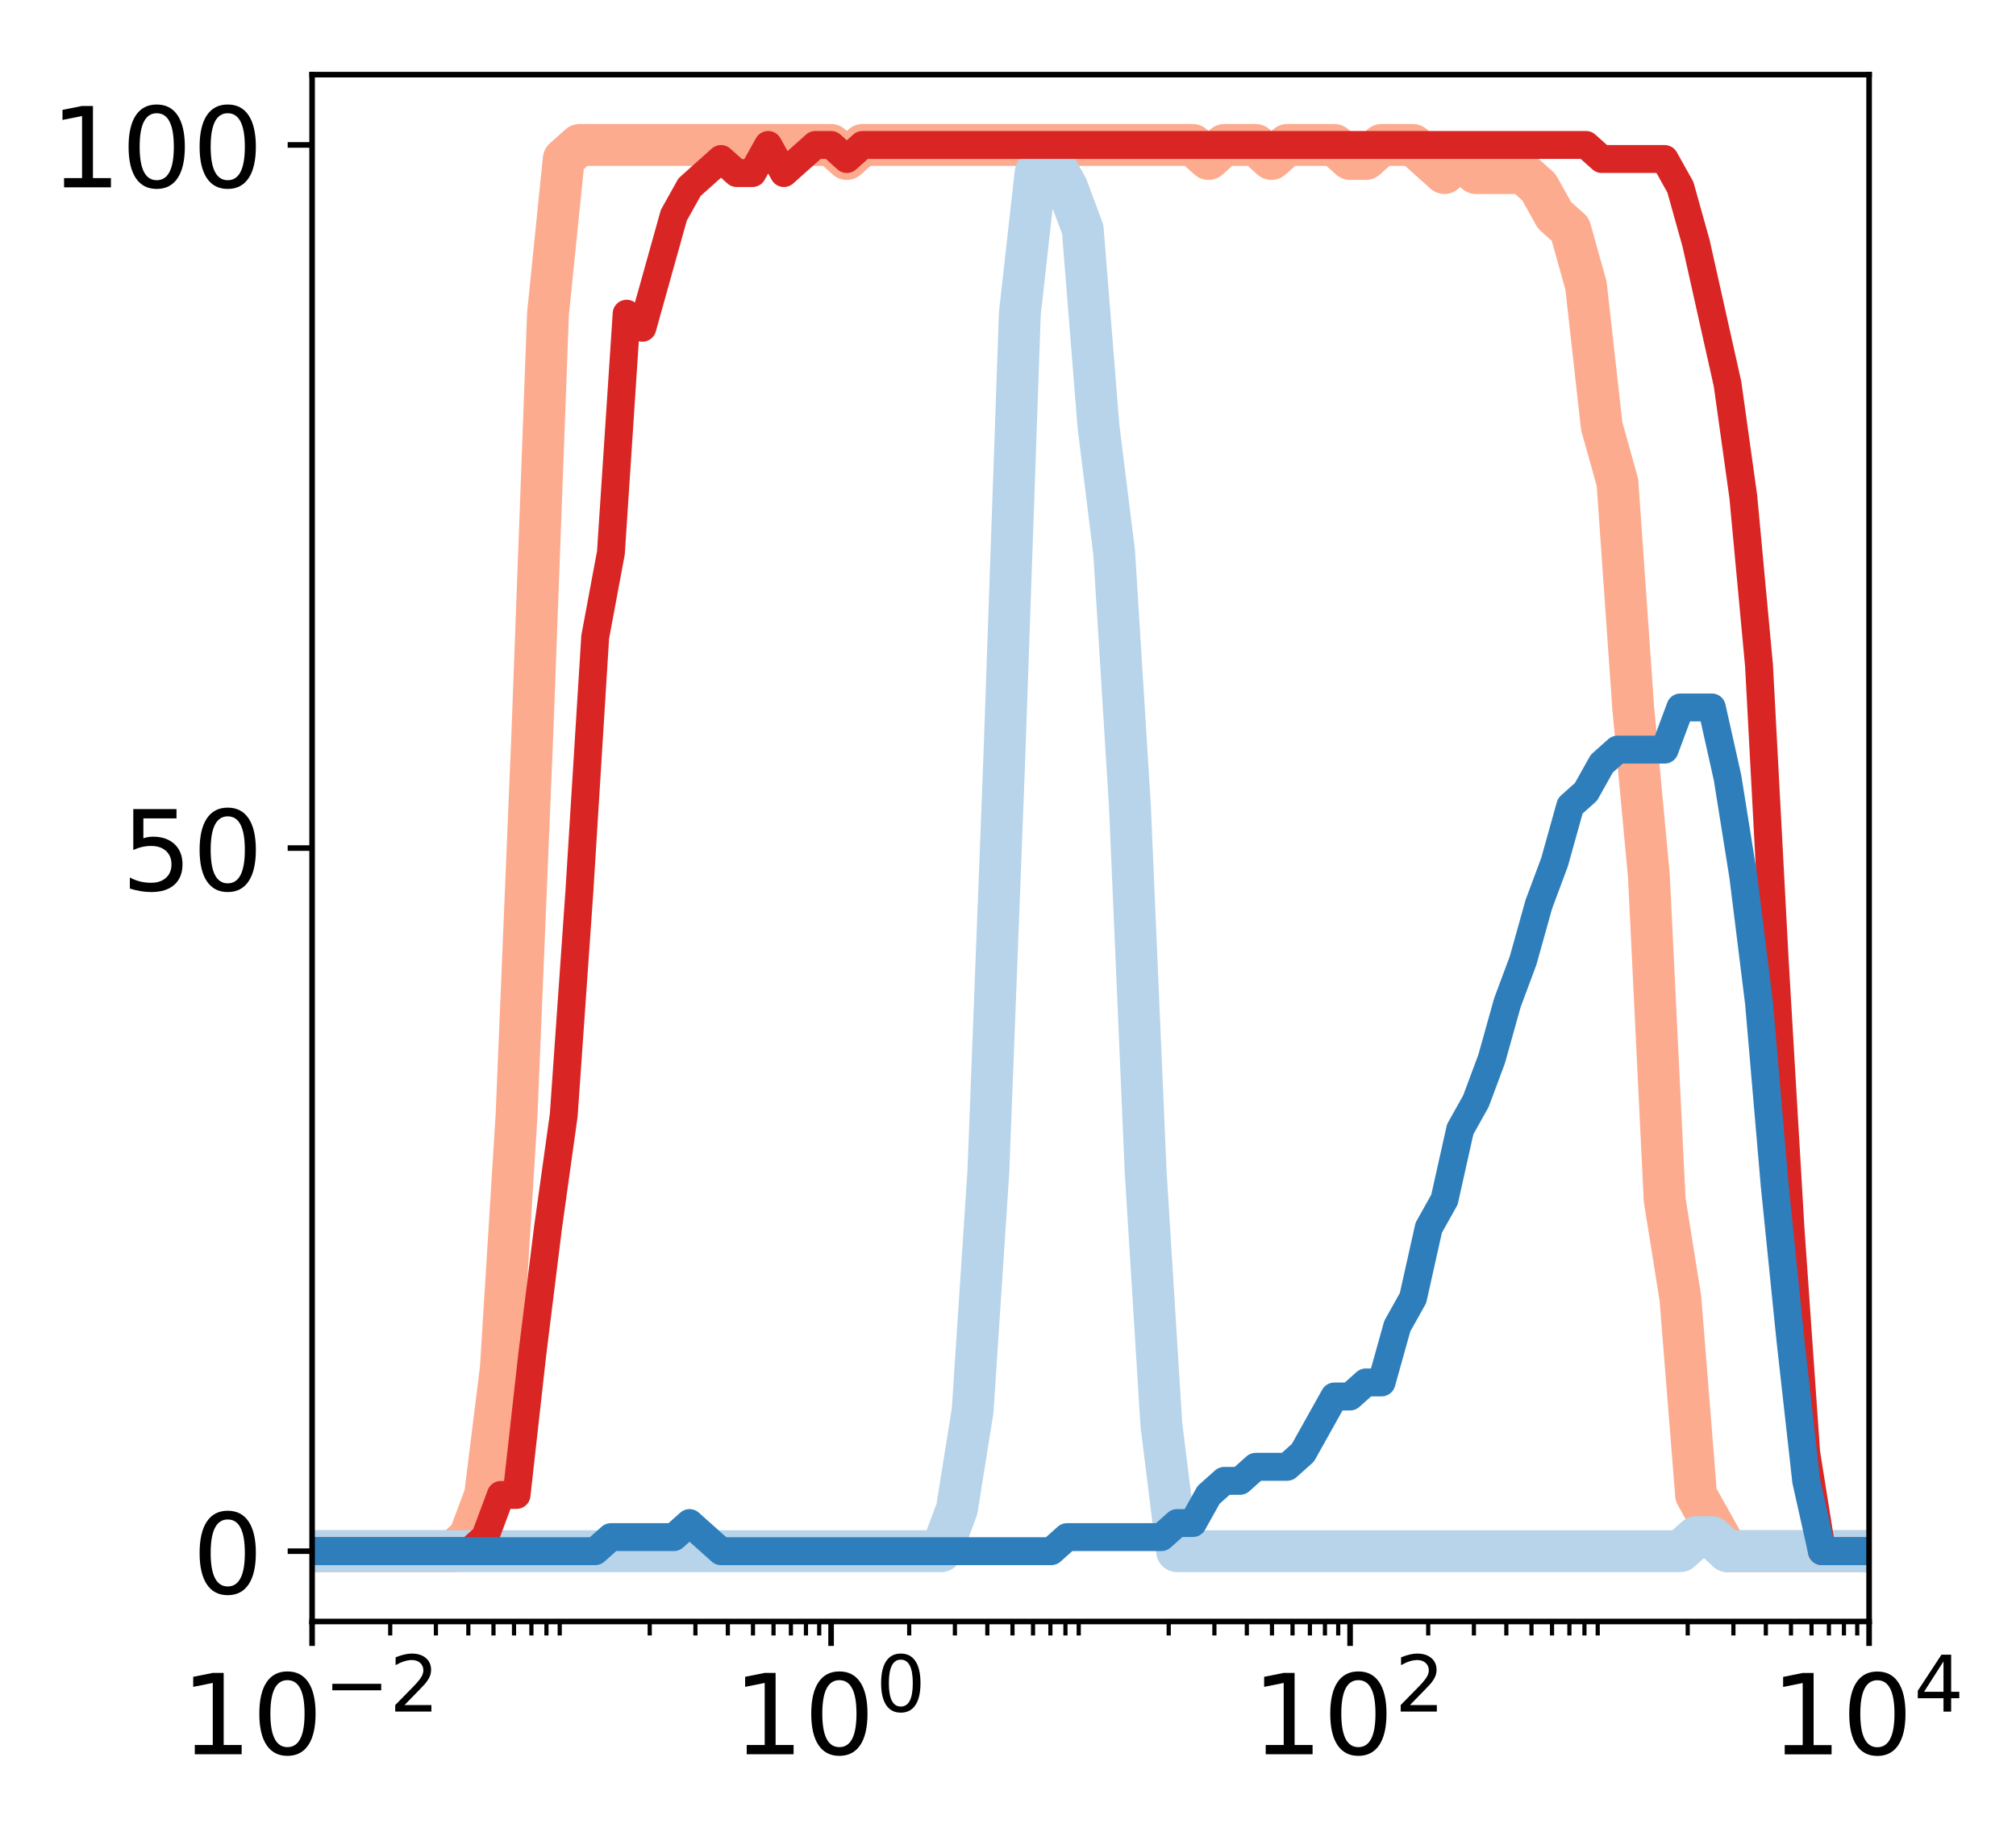
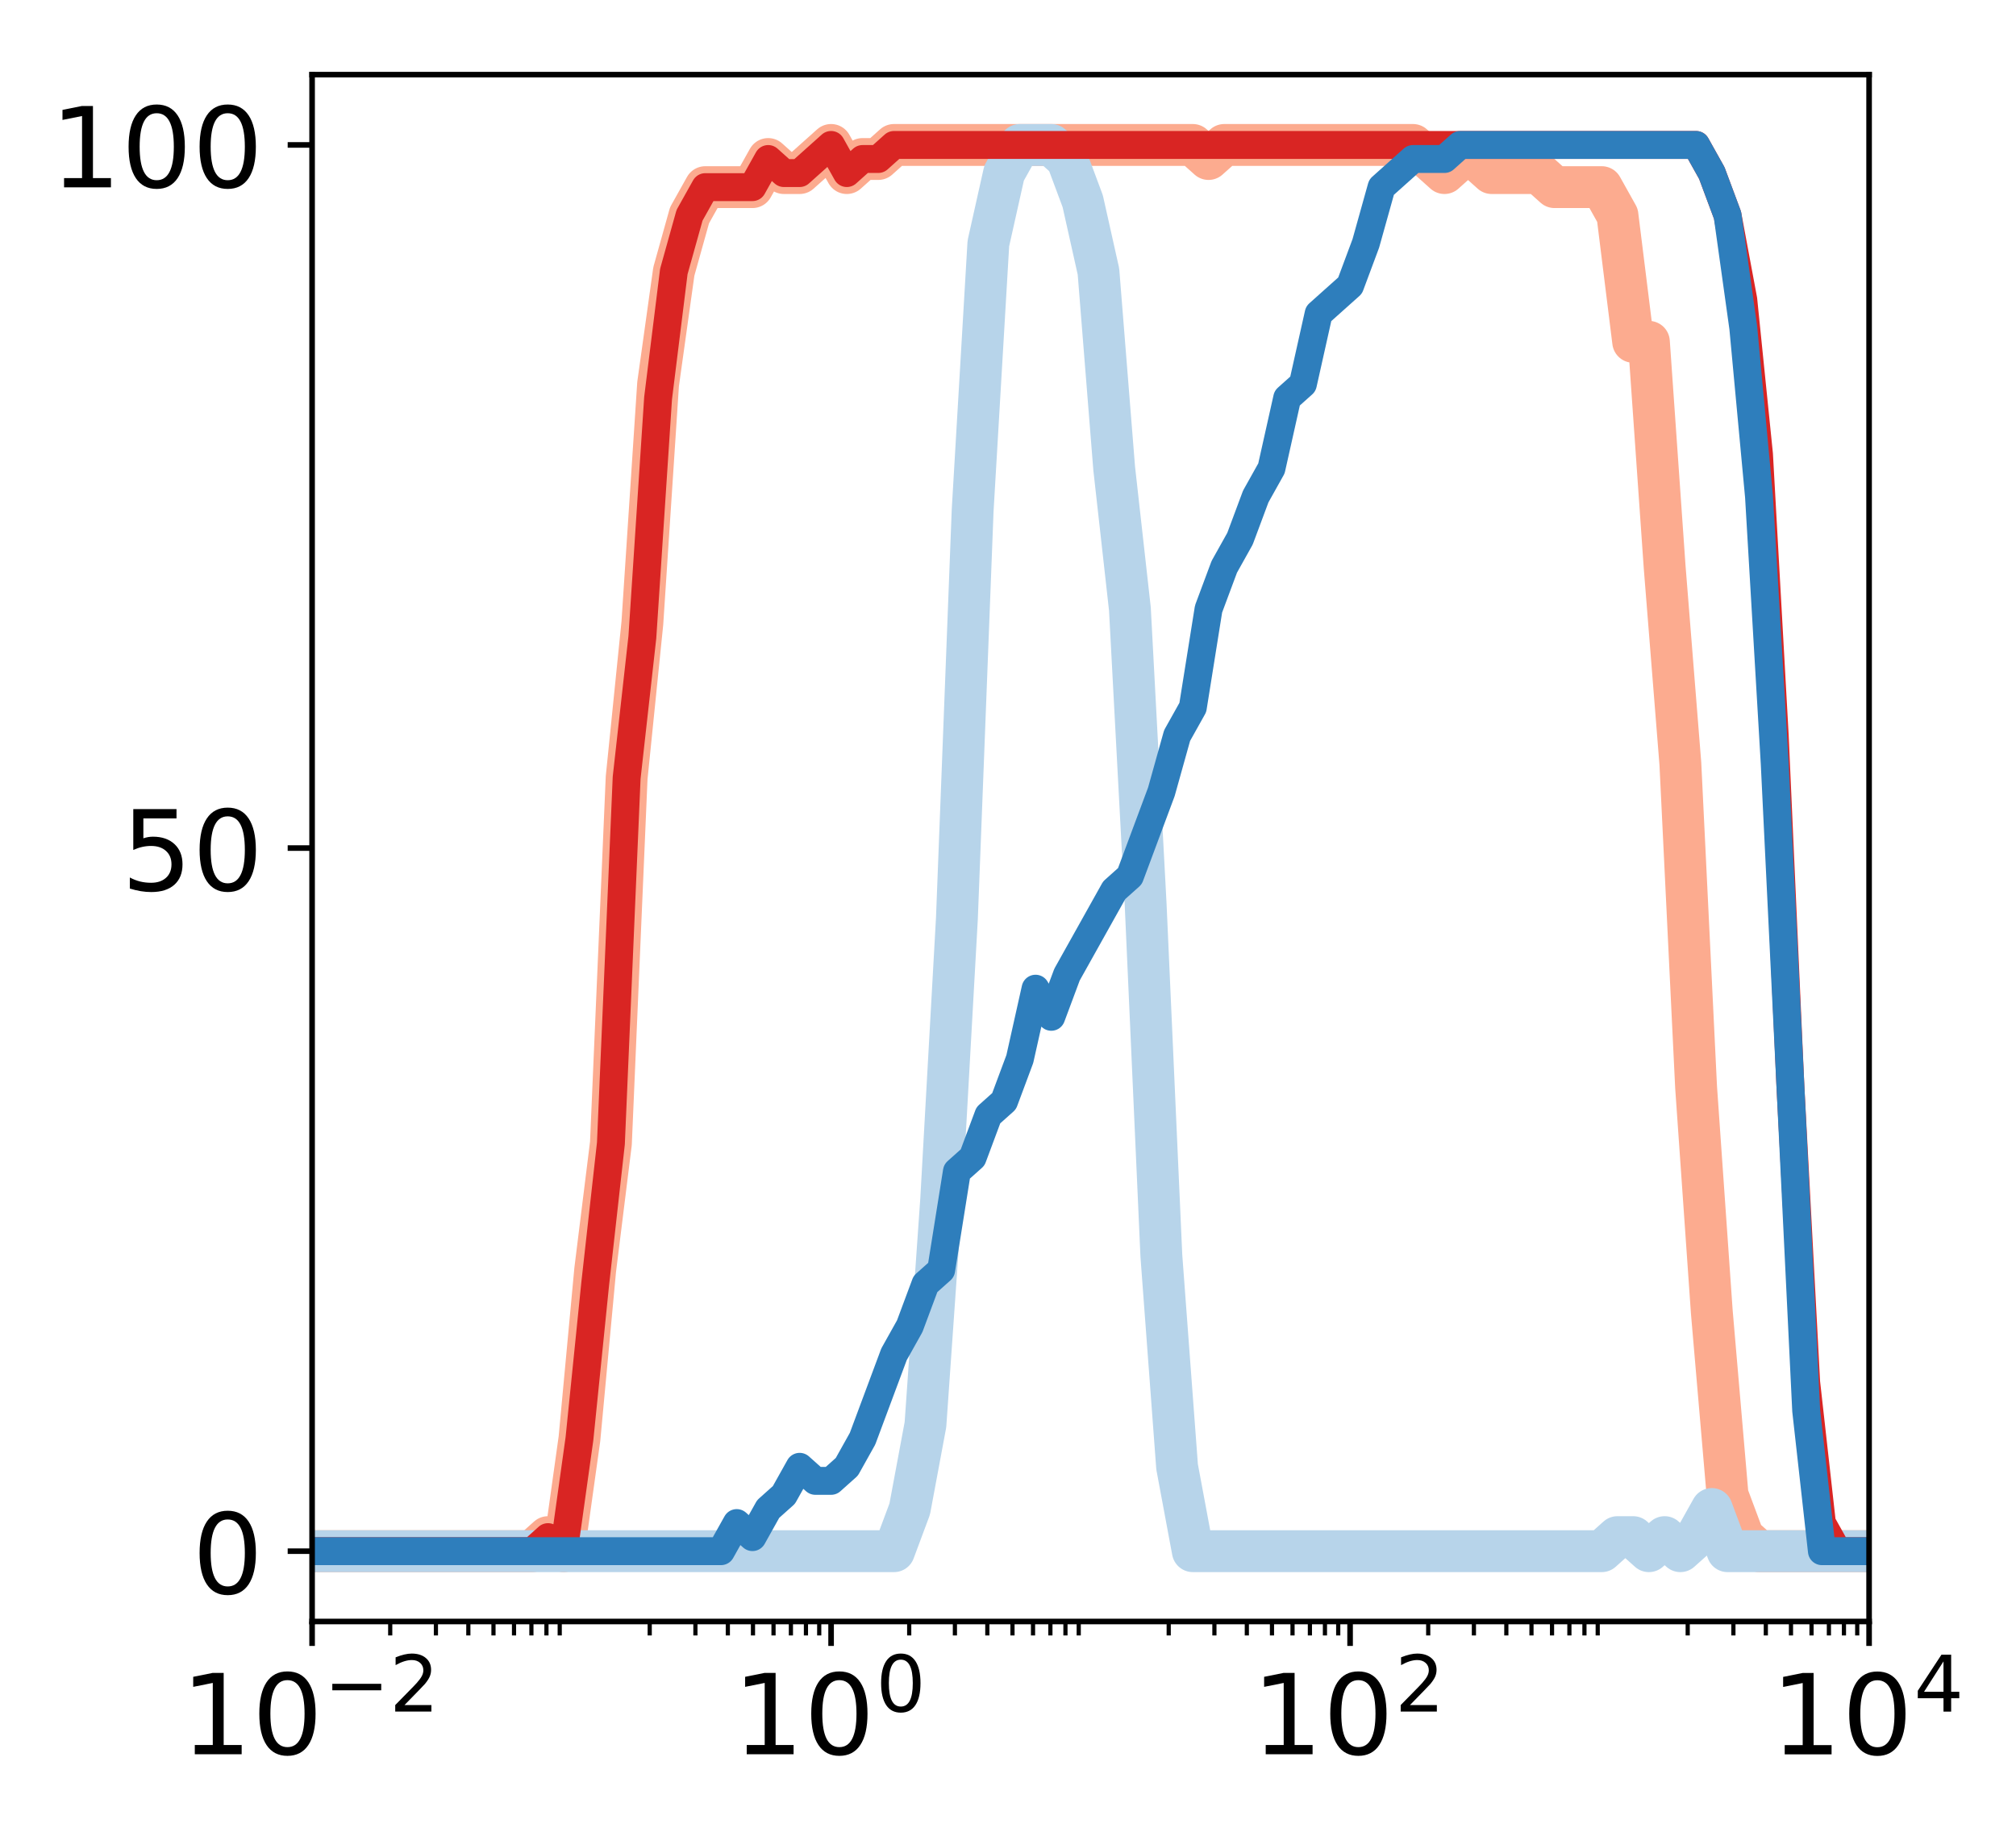
<svg xmlns="http://www.w3.org/2000/svg" xmlns:xlink="http://www.w3.org/1999/xlink" height="262pt" version="1.1" viewBox="0 0 289 262" width="289pt">
  <defs>
    <style type="text/css">
*{stroke-linecap:butt;stroke-linejoin:round;}
  </style>
  </defs>
  <g id="figure_1">
    <g id="patch_1">
      <path d="M 0 262.145  L 289.22 262.145  L 289.22 0  L 0 0  z " style="fill:#ffffff;" />
    </g>
    <g id="axes_1">
      <g id="patch_2">
        <path d="M 44.74 232.46  L 267.94 232.46  L 267.94 10.7  L 44.74 10.7  z " style="fill:#ffffff;" />
      </g>
      <g id="line2d_1">
-         <path clip-path="url(#pec7cd48967)" d="M 44.74 222.38  L 46.995 222.38  L 49.249 222.38  L 51.504 222.38  L 53.758 222.38  L 56.013 222.38  L 58.267 222.38  L 60.522 222.38  L 62.776 222.38  L 65.031 222.38  L 67.285 220.364  L 69.54 214.316  L 71.795 196.172  L 74.049 159.884  L 76.304 105.452  L 78.558 44.972  L 80.813 22.796  L 83.067 20.78  L 85.322 20.78  L 87.576 20.78  L 89.831 20.78  L 92.085 20.78  L 94.34 20.78  L 96.595 20.78  L 98.849 20.78  L 101.104 20.78  L 103.358 20.78  L 105.613 20.78  L 107.867 20.78  L 110.122 20.78  L 112.376 20.78  L 114.631 20.78  L 116.885 20.78  L 119.14 20.78  L 121.395 22.796  L 123.649 20.78  L 125.904 20.78  L 128.158 20.78  L 130.413 20.78  L 132.667 20.78  L 134.922 20.78  L 137.176 20.78  L 139.431 20.78  L 141.685 20.78  L 143.94 20.78  L 146.195 20.78  L 148.449 20.78  L 150.704 20.78  L 152.958 20.78  L 155.213 20.78  L 157.467 20.78  L 159.722 20.78  L 161.976 20.78  L 164.231 20.78  L 166.485 20.78  L 168.74 20.78  L 170.995 20.78  L 173.249 22.796  L 175.504 20.78  L 177.758 20.78  L 180.013 20.78  L 182.267 22.796  L 184.522 20.78  L 186.776 20.78  L 189.031 20.78  L 191.285 20.78  L 193.54 22.796  L 195.795 22.796  L 198.049 20.78  L 200.304 20.78  L 202.558 20.78  L 204.813 22.796  L 207.067 24.812  L 209.322 22.796  L 211.576 24.812  L 213.831 24.812  L 216.085 24.812  L 218.34 24.812  L 220.595 26.828  L 222.849 30.86  L 225.104 32.876  L 227.358 40.94  L 229.613 61.1  L 231.867 69.164  L 234.122 101.42  L 236.376 125.612  L 238.631 171.98  L 240.885 186.092  L 243.14 214.316  L 245.395 218.348  L 247.649 222.38  L 249.904 222.38  L 252.158 222.38  L 254.413 222.38  L 256.667 222.38  L 258.922 222.38  L 261.176 222.38  L 263.431 222.38  L 265.685 222.38  L 267.94 222.38  " style="fill:none;stroke:#fcab8f;stroke-linecap:square;stroke-width:6;" />
+         <path clip-path="url(#p02b87550a6)" d="M 44.74 222.38  L 46.995 222.38  L 49.249 222.38  L 51.504 222.38  L 53.758 222.38  L 56.013 222.38  L 58.267 222.38  L 60.522 222.38  L 62.776 222.38  L 65.031 222.38  L 67.285 222.38  L 69.54 222.38  L 71.795 222.38  L 74.049 222.38  L 76.304 222.38  L 78.558 220.364  L 80.813 222.38  L 83.067 206.252  L 85.322 182.06  L 87.576 163.916  L 89.831 111.5  L 92.085 89.324  L 94.34 55.052  L 96.595 38.924  L 98.849 30.86  L 101.104 26.828  L 103.358 26.828  L 105.613 26.828  L 107.867 26.828  L 110.122 22.796  L 112.376 24.812  L 114.631 24.812  L 116.885 22.796  L 119.14 20.78  L 121.395 24.812  L 123.649 22.796  L 125.904 22.796  L 128.158 20.78  L 130.413 20.78  L 132.667 20.78  L 134.922 20.78  L 137.176 20.78  L 139.431 20.78  L 141.685 20.78  L 143.94 20.78  L 146.195 20.78  L 148.449 20.78  L 150.704 20.78  L 152.958 20.78  L 155.213 20.78  L 157.467 20.78  L 159.722 20.78  L 161.976 20.78  L 164.231 20.78  L 166.485 20.78  L 168.74 20.78  L 170.995 20.78  L 173.249 22.796  L 175.504 20.78  L 177.758 20.78  L 180.013 20.78  L 182.267 20.78  L 184.522 20.78  L 186.776 20.78  L 189.031 20.78  L 191.285 20.78  L 193.54 20.78  L 195.795 20.78  L 198.049 20.78  L 200.304 20.78  L 202.558 20.78  L 204.813 22.796  L 207.067 24.812  L 209.322 22.796  L 211.576 22.796  L 213.831 24.812  L 216.085 24.812  L 218.34 24.812  L 220.595 24.812  L 222.849 26.828  L 225.104 26.828  L 227.358 26.828  L 229.613 26.828  L 231.867 30.86  L 234.122 49.004  L 236.376 49.004  L 238.631 81.26  L 240.885 109.484  L 243.14 155.852  L 245.395 188.108  L 247.649 214.316  L 249.904 220.364  L 252.158 222.38  L 254.413 222.38  L 256.667 222.38  L 258.922 222.38  L 261.176 222.38  L 263.431 222.38  L 265.685 222.38  L 267.94 222.38  " style="fill:none;stroke:#fcab8f;stroke-linecap:square;stroke-width:6;" />
      </g>
      <g id="line2d_2">
-         <path clip-path="url(#pec7cd48967)" d="M 44.74 222.38  L 46.995 222.38  L 49.249 222.38  L 51.504 222.38  L 53.758 222.38  L 56.013 222.38  L 58.267 222.38  L 60.522 222.38  L 62.776 222.38  L 65.031 222.38  L 67.285 222.38  L 69.54 222.38  L 71.795 222.38  L 74.049 222.38  L 76.304 222.38  L 78.558 222.38  L 80.813 222.38  L 83.067 222.38  L 85.322 222.38  L 87.576 222.38  L 89.831 222.38  L 92.085 222.38  L 94.34 222.38  L 96.595 222.38  L 98.849 222.38  L 101.104 222.38  L 103.358 222.38  L 105.613 222.38  L 107.867 222.38  L 110.122 222.38  L 112.376 222.38  L 114.631 222.38  L 116.885 222.38  L 119.14 222.38  L 121.395 222.38  L 123.649 222.38  L 125.904 222.38  L 128.158 222.38  L 130.413 222.38  L 132.667 222.38  L 134.922 222.38  L 137.176 216.332  L 139.431 202.22  L 141.685 167.948  L 143.94 109.484  L 146.195 44.972  L 148.449 24.812  L 150.704 22.796  L 152.958 26.828  L 155.213 32.876  L 157.467 61.1  L 159.722 79.244  L 161.976 115.532  L 164.231 167.948  L 166.485 204.236  L 168.74 222.38  L 170.995 222.38  L 173.249 222.38  L 175.504 222.38  L 177.758 222.38  L 180.013 222.38  L 182.267 222.38  L 184.522 222.38  L 186.776 222.38  L 189.031 222.38  L 191.285 222.38  L 193.54 222.38  L 195.795 222.38  L 198.049 222.38  L 200.304 222.38  L 202.558 222.38  L 204.813 222.38  L 207.067 222.38  L 209.322 222.38  L 211.576 222.38  L 213.831 222.38  L 216.085 222.38  L 218.34 222.38  L 220.595 222.38  L 222.849 222.38  L 225.104 222.38  L 227.358 222.38  L 229.613 222.38  L 231.867 222.38  L 234.122 222.38  L 236.376 222.38  L 238.631 222.38  L 240.885 222.38  L 243.14 220.364  L 245.395 220.364  L 247.649 222.38  L 249.904 222.38  L 252.158 222.38  L 254.413 222.38  L 256.667 222.38  L 258.922 222.38  L 261.176 222.38  L 263.431 222.38  L 265.685 222.38  L 267.94 222.38  " style="fill:none;stroke:#b7d4ea;stroke-linecap:square;stroke-width:6;" />
+         <path clip-path="url(#p02b87550a6)" d="M 44.74 222.38  L 46.995 222.38  L 49.249 222.38  L 51.504 222.38  L 53.758 222.38  L 56.013 222.38  L 58.267 222.38  L 60.522 222.38  L 62.776 222.38  L 65.031 222.38  L 67.285 222.38  L 69.54 222.38  L 71.795 222.38  L 74.049 222.38  L 76.304 222.38  L 78.558 222.38  L 80.813 222.38  L 83.067 222.38  L 85.322 222.38  L 87.576 222.38  L 89.831 222.38  L 92.085 222.38  L 94.34 222.38  L 96.595 222.38  L 98.849 222.38  L 101.104 222.38  L 103.358 222.38  L 105.613 222.38  L 107.867 222.38  L 110.122 222.38  L 112.376 222.38  L 114.631 222.38  L 116.885 222.38  L 119.14 222.38  L 121.395 222.38  L 123.649 222.38  L 125.904 222.38  L 128.158 222.38  L 130.413 216.332  L 132.667 204.236  L 134.922 171.98  L 137.176 131.66  L 139.431 73.196  L 141.685 34.892  L 143.94 24.812  L 146.195 20.78  L 148.449 20.78  L 150.704 20.78  L 152.958 22.796  L 155.213 28.844  L 157.467 38.924  L 159.722 67.148  L 161.976 87.308  L 164.231 129.644  L 166.485 180.044  L 168.74 210.284  L 170.995 222.38  L 173.249 222.38  L 175.504 222.38  L 177.758 222.38  L 180.013 222.38  L 182.267 222.38  L 184.522 222.38  L 186.776 222.38  L 189.031 222.38  L 191.285 222.38  L 193.54 222.38  L 195.795 222.38  L 198.049 222.38  L 200.304 222.38  L 202.558 222.38  L 204.813 222.38  L 207.067 222.38  L 209.322 222.38  L 211.576 222.38  L 213.831 222.38  L 216.085 222.38  L 218.34 222.38  L 220.595 222.38  L 222.849 222.38  L 225.104 222.38  L 227.358 222.38  L 229.613 222.38  L 231.867 220.364  L 234.122 220.364  L 236.376 222.38  L 238.631 220.364  L 240.885 222.38  L 243.14 220.364  L 245.395 216.332  L 247.649 222.38  L 249.904 222.38  L 252.158 222.38  L 254.413 222.38  L 256.667 222.38  L 258.922 222.38  L 261.176 222.38  L 263.431 222.38  L 265.685 222.38  L 267.94 222.38  " style="fill:none;stroke:#b7d4ea;stroke-linecap:square;stroke-width:6;" />
      </g>
      <g id="matplotlib.axis_1">
        <g id="xtick_1">
          <g id="line2d_3">
            <defs>
-               <path d="M 0 0  L 0 3.5  " id="m850ec60148" style="stroke:#000000;stroke-width:0.8;" />
+               <path d="M 0 0  L 0 3.5  " id="m1cd27ab9c9" style="stroke:#000000;stroke-width:0.8;" />
            </defs>
            <g>
-               <use style="stroke:#000000;stroke-width:0.8;" x="44.74" xlink:href="#m850ec60148" y="232.46" />
+               <use style="stroke:#000000;stroke-width:0.8;" x="44.74" xlink:href="#m1cd27ab9c9" y="232.46" />
            </g>
          </g>
          <g id="text_1">
            <defs>
              <path d="M 12.406 8.297  L 28.516 8.297  L 28.516 63.922  L 10.984 60.406  L 10.984 69.391  L 28.422 72.906  L 38.281 72.906  L 38.281 8.297  L 54.391 8.297  L 54.391 0  L 12.406 0  z " id="DejaVuSans-31" />
              <path d="M 31.781 66.406  Q 24.172 66.406 20.328 58.906  Q 16.5 51.422 16.5 36.375  Q 16.5 21.391 20.328 13.891  Q 24.172 6.391 31.781 6.391  Q 39.453 6.391 43.281 13.891  Q 47.125 21.391 47.125 36.375  Q 47.125 51.422 43.281 58.906  Q 39.453 66.406 31.781 66.406  z M 31.781 74.219  Q 44.047 74.219 50.516 64.516  Q 56.984 54.828 56.984 36.375  Q 56.984 17.969 50.516 8.266  Q 44.047 -1.422 31.781 -1.422  Q 19.531 -1.422 13.062 8.266  Q 6.594 17.969 6.594 36.375  Q 6.594 54.828 13.062 64.516  Q 19.531 74.219 31.781 74.219  z " id="DejaVuSans-30" />
              <path d="M 10.594 35.5  L 73.188 35.5  L 73.188 27.203  L 10.594 27.203  z " id="DejaVuSans-2212" />
              <path d="M 19.188 8.297  L 53.609 8.297  L 53.609 0  L 7.328 0  L 7.328 8.297  Q 12.938 14.109 22.625 23.891  Q 32.328 33.688 34.812 36.531  Q 39.547 41.844 41.422 45.531  Q 43.312 49.219 43.312 52.781  Q 43.312 58.594 39.234 62.25  Q 35.156 65.922 28.609 65.922  Q 23.969 65.922 18.812 64.312  Q 13.672 62.703 7.812 59.422  L 7.812 69.391  Q 13.766 71.781 18.938 73  Q 24.125 74.219 28.422 74.219  Q 39.75 74.219 46.484 68.547  Q 53.219 62.891 53.219 53.422  Q 53.219 48.922 51.531 44.891  Q 49.859 40.875 45.406 35.406  Q 44.188 33.984 37.641 27.219  Q 31.109 20.453 19.188 8.297  z " id="DejaVuSans-32" />
            </defs>
            <g transform="translate(25.94 251.6175)scale(0.16 -0.16)">
              <use transform="translate(0 0.765625)" xlink:href="#DejaVuSans-31" />
              <use transform="translate(63.62305 0.765625)" xlink:href="#DejaVuSans-30" />
              <use transform="translate(128.2031 39.04688)scale(0.7)" xlink:href="#DejaVuSans-2212" />
              <use transform="translate(186.8555 39.04688)scale(0.7)" xlink:href="#DejaVuSans-32" />
            </g>
          </g>
        </g>
        <g id="xtick_2">
          <g id="line2d_4">
            <g>
-               <use style="stroke:#000000;stroke-width:0.8;" x="119.14" xlink:href="#m850ec60148" y="232.46" />
+               <use style="stroke:#000000;stroke-width:0.8;" x="119.14" xlink:href="#m1cd27ab9c9" y="232.46" />
            </g>
          </g>
          <g id="text_2">
            <g transform="translate(105.06 251.6175)scale(0.16 -0.16)">
              <use transform="translate(0 0.765625)" xlink:href="#DejaVuSans-31" />
              <use transform="translate(63.62305 0.765625)" xlink:href="#DejaVuSans-30" />
              <use transform="translate(128.2031 39.04688)scale(0.7)" xlink:href="#DejaVuSans-30" />
            </g>
          </g>
        </g>
        <g id="xtick_3">
          <g id="line2d_5">
            <g>
-               <use style="stroke:#000000;stroke-width:0.8;" x="193.54" xlink:href="#m850ec60148" y="232.46" />
+               <use style="stroke:#000000;stroke-width:0.8;" x="193.54" xlink:href="#m1cd27ab9c9" y="232.46" />
            </g>
          </g>
          <g id="text_3">
            <g transform="translate(179.46 251.6175)scale(0.16 -0.16)">
              <use transform="translate(0 0.765625)" xlink:href="#DejaVuSans-31" />
              <use transform="translate(63.62305 0.765625)" xlink:href="#DejaVuSans-30" />
              <use transform="translate(128.2031 39.04688)scale(0.7)" xlink:href="#DejaVuSans-32" />
            </g>
          </g>
        </g>
        <g id="xtick_4">
          <g id="line2d_6">
            <g>
-               <use style="stroke:#000000;stroke-width:0.8;" x="267.94" xlink:href="#m850ec60148" y="232.46" />
+               <use style="stroke:#000000;stroke-width:0.8;" x="267.94" xlink:href="#m1cd27ab9c9" y="232.46" />
            </g>
          </g>
          <g id="text_4">
            <defs>
              <path d="M 37.797 64.312  L 12.891 25.391  L 37.797 25.391  z M 35.203 72.906  L 47.609 72.906  L 47.609 25.391  L 58.016 25.391  L 58.016 17.188  L 47.609 17.188  L 47.609 0  L 37.797 0  L 37.797 17.188  L 4.891 17.188  L 4.891 26.703  z " id="DejaVuSans-34" />
            </defs>
            <g transform="translate(253.86 251.6175)scale(0.16 -0.16)">
              <use transform="translate(0 0.684375)" xlink:href="#DejaVuSans-31" />
              <use transform="translate(63.62305 0.684375)" xlink:href="#DejaVuSans-30" />
              <use transform="translate(128.2031 38.96563)scale(0.7)" xlink:href="#DejaVuSans-34" />
            </g>
          </g>
        </g>
        <g id="xtick_5">
          <g id="line2d_7">
            <defs>
-               <path d="M 0 0  L 0 2  " id="m2502d9d25b" style="stroke:#000000;stroke-width:0.6;" />
+               <path d="M 0 0  L 0 2  " id="m62353b1286" style="stroke:#000000;stroke-width:0.6;" />
            </defs>
            <g>
-               <use style="stroke:#000000;stroke-width:0.6;" x="55.938" xlink:href="#m2502d9d25b" y="232.46" />
+               <use style="stroke:#000000;stroke-width:0.6;" x="55.938" xlink:href="#m62353b1286" y="232.46" />
            </g>
          </g>
        </g>
        <g id="xtick_6">
          <g id="line2d_8">
            <g>
-               <use style="stroke:#000000;stroke-width:0.6;" x="62.489" xlink:href="#m2502d9d25b" y="232.46" />
+               <use style="stroke:#000000;stroke-width:0.6;" x="62.489" xlink:href="#m62353b1286" y="232.46" />
            </g>
          </g>
        </g>
        <g id="xtick_7">
          <g id="line2d_9">
            <g>
-               <use style="stroke:#000000;stroke-width:0.6;" x="67.137" xlink:href="#m2502d9d25b" y="232.46" />
+               <use style="stroke:#000000;stroke-width:0.6;" x="67.137" xlink:href="#m62353b1286" y="232.46" />
            </g>
          </g>
        </g>
        <g id="xtick_8">
          <g id="line2d_10">
            <g>
-               <use style="stroke:#000000;stroke-width:0.6;" x="70.742" xlink:href="#m2502d9d25b" y="232.46" />
+               <use style="stroke:#000000;stroke-width:0.6;" x="70.742" xlink:href="#m62353b1286" y="232.46" />
            </g>
          </g>
        </g>
        <g id="xtick_9">
          <g id="line2d_11">
            <g>
-               <use style="stroke:#000000;stroke-width:0.6;" x="73.687" xlink:href="#m2502d9d25b" y="232.46" />
+               <use style="stroke:#000000;stroke-width:0.6;" x="73.687" xlink:href="#m62353b1286" y="232.46" />
            </g>
          </g>
        </g>
        <g id="xtick_10">
          <g id="line2d_12">
            <g>
-               <use style="stroke:#000000;stroke-width:0.6;" x="76.178" xlink:href="#m2502d9d25b" y="232.46" />
+               <use style="stroke:#000000;stroke-width:0.6;" x="76.178" xlink:href="#m62353b1286" y="232.46" />
            </g>
          </g>
        </g>
        <g id="xtick_11">
          <g id="line2d_13">
            <g>
-               <use style="stroke:#000000;stroke-width:0.6;" x="78.335" xlink:href="#m2502d9d25b" y="232.46" />
+               <use style="stroke:#000000;stroke-width:0.6;" x="78.335" xlink:href="#m62353b1286" y="232.46" />
            </g>
          </g>
        </g>
        <g id="xtick_12">
          <g id="line2d_14">
            <g>
-               <use style="stroke:#000000;stroke-width:0.6;" x="80.238" xlink:href="#m2502d9d25b" y="232.46" />
+               <use style="stroke:#000000;stroke-width:0.6;" x="80.238" xlink:href="#m62353b1286" y="232.46" />
            </g>
          </g>
        </g>
        <g id="xtick_13">
          <g id="line2d_15">
            <g>
-               <use style="stroke:#000000;stroke-width:0.6;" x="93.138" xlink:href="#m2502d9d25b" y="232.46" />
+               <use style="stroke:#000000;stroke-width:0.6;" x="93.138" xlink:href="#m62353b1286" y="232.46" />
            </g>
          </g>
        </g>
        <g id="xtick_14">
          <g id="line2d_16">
            <g>
-               <use style="stroke:#000000;stroke-width:0.6;" x="99.689" xlink:href="#m2502d9d25b" y="232.46" />
+               <use style="stroke:#000000;stroke-width:0.6;" x="99.689" xlink:href="#m62353b1286" y="232.46" />
            </g>
          </g>
        </g>
        <g id="xtick_15">
          <g id="line2d_17">
            <g>
-               <use style="stroke:#000000;stroke-width:0.6;" x="104.337" xlink:href="#m2502d9d25b" y="232.46" />
+               <use style="stroke:#000000;stroke-width:0.6;" x="104.337" xlink:href="#m62353b1286" y="232.46" />
            </g>
          </g>
        </g>
        <g id="xtick_16">
          <g id="line2d_18">
            <g>
-               <use style="stroke:#000000;stroke-width:0.6;" x="107.942" xlink:href="#m2502d9d25b" y="232.46" />
+               <use style="stroke:#000000;stroke-width:0.6;" x="107.942" xlink:href="#m62353b1286" y="232.46" />
            </g>
          </g>
        </g>
        <g id="xtick_17">
          <g id="line2d_19">
            <g>
-               <use style="stroke:#000000;stroke-width:0.6;" x="110.887" xlink:href="#m2502d9d25b" y="232.46" />
+               <use style="stroke:#000000;stroke-width:0.6;" x="110.887" xlink:href="#m62353b1286" y="232.46" />
            </g>
          </g>
        </g>
        <g id="xtick_18">
          <g id="line2d_20">
            <g>
-               <use style="stroke:#000000;stroke-width:0.6;" x="113.378" xlink:href="#m2502d9d25b" y="232.46" />
+               <use style="stroke:#000000;stroke-width:0.6;" x="113.378" xlink:href="#m62353b1286" y="232.46" />
            </g>
          </g>
        </g>
        <g id="xtick_19">
          <g id="line2d_21">
            <g>
-               <use style="stroke:#000000;stroke-width:0.6;" x="115.535" xlink:href="#m2502d9d25b" y="232.46" />
+               <use style="stroke:#000000;stroke-width:0.6;" x="115.535" xlink:href="#m62353b1286" y="232.46" />
            </g>
          </g>
        </g>
        <g id="xtick_20">
          <g id="line2d_22">
            <g>
-               <use style="stroke:#000000;stroke-width:0.6;" x="117.438" xlink:href="#m2502d9d25b" y="232.46" />
+               <use style="stroke:#000000;stroke-width:0.6;" x="117.438" xlink:href="#m62353b1286" y="232.46" />
            </g>
          </g>
        </g>
        <g id="xtick_21">
          <g id="line2d_23">
            <g>
-               <use style="stroke:#000000;stroke-width:0.6;" x="130.338" xlink:href="#m2502d9d25b" y="232.46" />
+               <use style="stroke:#000000;stroke-width:0.6;" x="130.338" xlink:href="#m62353b1286" y="232.46" />
            </g>
          </g>
        </g>
        <g id="xtick_22">
          <g id="line2d_24">
            <g>
-               <use style="stroke:#000000;stroke-width:0.6;" x="136.889" xlink:href="#m2502d9d25b" y="232.46" />
+               <use style="stroke:#000000;stroke-width:0.6;" x="136.889" xlink:href="#m62353b1286" y="232.46" />
            </g>
          </g>
        </g>
        <g id="xtick_23">
          <g id="line2d_25">
            <g>
-               <use style="stroke:#000000;stroke-width:0.6;" x="141.537" xlink:href="#m2502d9d25b" y="232.46" />
+               <use style="stroke:#000000;stroke-width:0.6;" x="141.537" xlink:href="#m62353b1286" y="232.46" />
            </g>
          </g>
        </g>
        <g id="xtick_24">
          <g id="line2d_26">
            <g>
-               <use style="stroke:#000000;stroke-width:0.6;" x="145.142" xlink:href="#m2502d9d25b" y="232.46" />
+               <use style="stroke:#000000;stroke-width:0.6;" x="145.142" xlink:href="#m62353b1286" y="232.46" />
            </g>
          </g>
        </g>
        <g id="xtick_25">
          <g id="line2d_27">
            <g>
-               <use style="stroke:#000000;stroke-width:0.6;" x="148.087" xlink:href="#m2502d9d25b" y="232.46" />
+               <use style="stroke:#000000;stroke-width:0.6;" x="148.087" xlink:href="#m62353b1286" y="232.46" />
            </g>
          </g>
        </g>
        <g id="xtick_26">
          <g id="line2d_28">
            <g>
-               <use style="stroke:#000000;stroke-width:0.6;" x="150.578" xlink:href="#m2502d9d25b" y="232.46" />
+               <use style="stroke:#000000;stroke-width:0.6;" x="150.578" xlink:href="#m62353b1286" y="232.46" />
            </g>
          </g>
        </g>
        <g id="xtick_27">
          <g id="line2d_29">
            <g>
-               <use style="stroke:#000000;stroke-width:0.6;" x="152.735" xlink:href="#m2502d9d25b" y="232.46" />
+               <use style="stroke:#000000;stroke-width:0.6;" x="152.735" xlink:href="#m62353b1286" y="232.46" />
            </g>
          </g>
        </g>
        <g id="xtick_28">
          <g id="line2d_30">
            <g>
-               <use style="stroke:#000000;stroke-width:0.6;" x="154.638" xlink:href="#m2502d9d25b" y="232.46" />
+               <use style="stroke:#000000;stroke-width:0.6;" x="154.638" xlink:href="#m62353b1286" y="232.46" />
            </g>
          </g>
        </g>
        <g id="xtick_29">
          <g id="line2d_31">
            <g>
-               <use style="stroke:#000000;stroke-width:0.6;" x="167.538" xlink:href="#m2502d9d25b" y="232.46" />
+               <use style="stroke:#000000;stroke-width:0.6;" x="167.538" xlink:href="#m62353b1286" y="232.46" />
            </g>
          </g>
        </g>
        <g id="xtick_30">
          <g id="line2d_32">
            <g>
-               <use style="stroke:#000000;stroke-width:0.6;" x="174.089" xlink:href="#m2502d9d25b" y="232.46" />
+               <use style="stroke:#000000;stroke-width:0.6;" x="174.089" xlink:href="#m62353b1286" y="232.46" />
            </g>
          </g>
        </g>
        <g id="xtick_31">
          <g id="line2d_33">
            <g>
-               <use style="stroke:#000000;stroke-width:0.6;" x="178.737" xlink:href="#m2502d9d25b" y="232.46" />
+               <use style="stroke:#000000;stroke-width:0.6;" x="178.737" xlink:href="#m62353b1286" y="232.46" />
            </g>
          </g>
        </g>
        <g id="xtick_32">
          <g id="line2d_34">
            <g>
-               <use style="stroke:#000000;stroke-width:0.6;" x="182.342" xlink:href="#m2502d9d25b" y="232.46" />
+               <use style="stroke:#000000;stroke-width:0.6;" x="182.342" xlink:href="#m62353b1286" y="232.46" />
            </g>
          </g>
        </g>
        <g id="xtick_33">
          <g id="line2d_35">
            <g>
-               <use style="stroke:#000000;stroke-width:0.6;" x="185.287" xlink:href="#m2502d9d25b" y="232.46" />
+               <use style="stroke:#000000;stroke-width:0.6;" x="185.287" xlink:href="#m62353b1286" y="232.46" />
            </g>
          </g>
        </g>
        <g id="xtick_34">
          <g id="line2d_36">
            <g>
-               <use style="stroke:#000000;stroke-width:0.6;" x="187.778" xlink:href="#m2502d9d25b" y="232.46" />
+               <use style="stroke:#000000;stroke-width:0.6;" x="187.778" xlink:href="#m62353b1286" y="232.46" />
            </g>
          </g>
        </g>
        <g id="xtick_35">
          <g id="line2d_37">
            <g>
-               <use style="stroke:#000000;stroke-width:0.6;" x="189.935" xlink:href="#m2502d9d25b" y="232.46" />
+               <use style="stroke:#000000;stroke-width:0.6;" x="189.935" xlink:href="#m62353b1286" y="232.46" />
            </g>
          </g>
        </g>
        <g id="xtick_36">
          <g id="line2d_38">
            <g>
-               <use style="stroke:#000000;stroke-width:0.6;" x="191.838" xlink:href="#m2502d9d25b" y="232.46" />
+               <use style="stroke:#000000;stroke-width:0.6;" x="191.838" xlink:href="#m62353b1286" y="232.46" />
            </g>
          </g>
        </g>
        <g id="xtick_37">
          <g id="line2d_39">
            <g>
-               <use style="stroke:#000000;stroke-width:0.6;" x="204.738" xlink:href="#m2502d9d25b" y="232.46" />
+               <use style="stroke:#000000;stroke-width:0.6;" x="204.738" xlink:href="#m62353b1286" y="232.46" />
            </g>
          </g>
        </g>
        <g id="xtick_38">
          <g id="line2d_40">
            <g>
-               <use style="stroke:#000000;stroke-width:0.6;" x="211.289" xlink:href="#m2502d9d25b" y="232.46" />
+               <use style="stroke:#000000;stroke-width:0.6;" x="211.289" xlink:href="#m62353b1286" y="232.46" />
            </g>
          </g>
        </g>
        <g id="xtick_39">
          <g id="line2d_41">
            <g>
-               <use style="stroke:#000000;stroke-width:0.6;" x="215.937" xlink:href="#m2502d9d25b" y="232.46" />
+               <use style="stroke:#000000;stroke-width:0.6;" x="215.937" xlink:href="#m62353b1286" y="232.46" />
            </g>
          </g>
        </g>
        <g id="xtick_40">
          <g id="line2d_42">
            <g>
-               <use style="stroke:#000000;stroke-width:0.6;" x="219.542" xlink:href="#m2502d9d25b" y="232.46" />
+               <use style="stroke:#000000;stroke-width:0.6;" x="219.542" xlink:href="#m62353b1286" y="232.46" />
            </g>
          </g>
        </g>
        <g id="xtick_41">
          <g id="line2d_43">
            <g>
-               <use style="stroke:#000000;stroke-width:0.6;" x="222.487" xlink:href="#m2502d9d25b" y="232.46" />
+               <use style="stroke:#000000;stroke-width:0.6;" x="222.487" xlink:href="#m62353b1286" y="232.46" />
            </g>
          </g>
        </g>
        <g id="xtick_42">
          <g id="line2d_44">
            <g>
-               <use style="stroke:#000000;stroke-width:0.6;" x="224.978" xlink:href="#m2502d9d25b" y="232.46" />
+               <use style="stroke:#000000;stroke-width:0.6;" x="224.978" xlink:href="#m62353b1286" y="232.46" />
            </g>
          </g>
        </g>
        <g id="xtick_43">
          <g id="line2d_45">
            <g>
-               <use style="stroke:#000000;stroke-width:0.6;" x="227.135" xlink:href="#m2502d9d25b" y="232.46" />
+               <use style="stroke:#000000;stroke-width:0.6;" x="227.135" xlink:href="#m62353b1286" y="232.46" />
            </g>
          </g>
        </g>
        <g id="xtick_44">
          <g id="line2d_46">
            <g>
-               <use style="stroke:#000000;stroke-width:0.6;" x="229.038" xlink:href="#m2502d9d25b" y="232.46" />
+               <use style="stroke:#000000;stroke-width:0.6;" x="229.038" xlink:href="#m62353b1286" y="232.46" />
            </g>
          </g>
        </g>
        <g id="xtick_45">
          <g id="line2d_47">
            <g>
-               <use style="stroke:#000000;stroke-width:0.6;" x="241.938" xlink:href="#m2502d9d25b" y="232.46" />
+               <use style="stroke:#000000;stroke-width:0.6;" x="241.938" xlink:href="#m62353b1286" y="232.46" />
            </g>
          </g>
        </g>
        <g id="xtick_46">
          <g id="line2d_48">
            <g>
-               <use style="stroke:#000000;stroke-width:0.6;" x="248.489" xlink:href="#m2502d9d25b" y="232.46" />
+               <use style="stroke:#000000;stroke-width:0.6;" x="248.489" xlink:href="#m62353b1286" y="232.46" />
            </g>
          </g>
        </g>
        <g id="xtick_47">
          <g id="line2d_49">
            <g>
-               <use style="stroke:#000000;stroke-width:0.6;" x="253.137" xlink:href="#m2502d9d25b" y="232.46" />
+               <use style="stroke:#000000;stroke-width:0.6;" x="253.137" xlink:href="#m62353b1286" y="232.46" />
            </g>
          </g>
        </g>
        <g id="xtick_48">
          <g id="line2d_50">
            <g>
-               <use style="stroke:#000000;stroke-width:0.6;" x="256.742" xlink:href="#m2502d9d25b" y="232.46" />
+               <use style="stroke:#000000;stroke-width:0.6;" x="256.742" xlink:href="#m62353b1286" y="232.46" />
            </g>
          </g>
        </g>
        <g id="xtick_49">
          <g id="line2d_51">
            <g>
-               <use style="stroke:#000000;stroke-width:0.6;" x="259.687" xlink:href="#m2502d9d25b" y="232.46" />
+               <use style="stroke:#000000;stroke-width:0.6;" x="259.687" xlink:href="#m62353b1286" y="232.46" />
            </g>
          </g>
        </g>
        <g id="xtick_50">
          <g id="line2d_52">
            <g>
-               <use style="stroke:#000000;stroke-width:0.6;" x="262.178" xlink:href="#m2502d9d25b" y="232.46" />
+               <use style="stroke:#000000;stroke-width:0.6;" x="262.178" xlink:href="#m62353b1286" y="232.46" />
            </g>
          </g>
        </g>
        <g id="xtick_51">
          <g id="line2d_53">
            <g>
-               <use style="stroke:#000000;stroke-width:0.6;" x="264.335" xlink:href="#m2502d9d25b" y="232.46" />
+               <use style="stroke:#000000;stroke-width:0.6;" x="264.335" xlink:href="#m62353b1286" y="232.46" />
            </g>
          </g>
        </g>
        <g id="xtick_52">
          <g id="line2d_54">
            <g>
-               <use style="stroke:#000000;stroke-width:0.6;" x="266.238" xlink:href="#m2502d9d25b" y="232.46" />
+               <use style="stroke:#000000;stroke-width:0.6;" x="266.238" xlink:href="#m62353b1286" y="232.46" />
            </g>
          </g>
        </g>
      </g>
      <g id="matplotlib.axis_2">
        <g id="ytick_1">
          <g id="line2d_55">
            <defs>
-               <path d="M 0 0  L -3.5 0  " id="m9f33f7d6c6" style="stroke:#000000;stroke-width:0.8;" />
+               <path d="M 0 0  L -3.5 0  " id="m69415857a3" style="stroke:#000000;stroke-width:0.8;" />
            </defs>
            <g>
-               <use style="stroke:#000000;stroke-width:0.8;" x="44.74" xlink:href="#m9f33f7d6c6" y="222.38" />
+               <use style="stroke:#000000;stroke-width:0.8;" x="44.74" xlink:href="#m69415857a3" y="222.38" />
            </g>
          </g>
          <g id="text_5">
            <g transform="translate(27.56 228.4588)scale(0.16 -0.16)">
              <use xlink:href="#DejaVuSans-30" />
            </g>
          </g>
        </g>
        <g id="ytick_2">
          <g id="line2d_56">
            <g>
-               <use style="stroke:#000000;stroke-width:0.8;" x="44.74" xlink:href="#m9f33f7d6c6" y="121.58" />
+               <use style="stroke:#000000;stroke-width:0.8;" x="44.74" xlink:href="#m69415857a3" y="121.58" />
            </g>
          </g>
          <g id="text_6">
            <defs>
              <path d="M 10.797 72.906  L 49.516 72.906  L 49.516 64.594  L 19.828 64.594  L 19.828 46.734  Q 21.969 47.469 24.109 47.828  Q 26.266 48.188 28.422 48.188  Q 40.625 48.188 47.75 41.5  Q 54.891 34.812 54.891 23.391  Q 54.891 11.625 47.562 5.094  Q 40.234 -1.422 26.906 -1.422  Q 22.312 -1.422 17.547 -0.641  Q 12.797 0.141 7.719 1.703  L 7.719 11.625  Q 12.109 9.234 16.797 8.062  Q 21.484 6.891 26.703 6.891  Q 35.156 6.891 40.078 11.328  Q 45.016 15.766 45.016 23.391  Q 45.016 31 40.078 35.438  Q 35.156 39.891 26.703 39.891  Q 22.75 39.891 18.812 39.016  Q 14.891 38.141 10.797 36.281  z " id="DejaVuSans-35" />
            </defs>
            <g transform="translate(17.38 127.6587)scale(0.16 -0.16)">
              <use xlink:href="#DejaVuSans-35" />
              <use x="63.623" xlink:href="#DejaVuSans-30" />
            </g>
          </g>
        </g>
        <g id="ytick_3">
          <g id="line2d_57">
            <g>
-               <use style="stroke:#000000;stroke-width:0.8;" x="44.74" xlink:href="#m9f33f7d6c6" y="20.78" />
+               <use style="stroke:#000000;stroke-width:0.8;" x="44.74" xlink:href="#m69415857a3" y="20.78" />
            </g>
          </g>
          <g id="text_7">
            <g transform="translate(7.2 26.85875)scale(0.16 -0.16)">
              <use xlink:href="#DejaVuSans-31" />
              <use x="63.623" xlink:href="#DejaVuSans-30" />
              <use x="127.246" xlink:href="#DejaVuSans-30" />
            </g>
          </g>
        </g>
      </g>
      <g id="line2d_58">
-         <path clip-path="url(#pec7cd48967)" d="M 44.74 222.38  L 46.995 222.38  L 49.249 222.38  L 51.504 222.38  L 53.758 222.38  L 56.013 222.38  L 58.267 222.38  L 60.522 222.38  L 62.776 222.38  L 65.031 222.38  L 67.285 222.38  L 69.54 220.364  L 71.795 214.316  L 74.049 214.316  L 76.304 194.156  L 78.558 176.012  L 80.813 159.884  L 83.067 127.628  L 85.322 91.34  L 87.576 79.244  L 89.831 44.972  L 92.085 46.988  L 94.34 38.924  L 96.595 30.86  L 98.849 26.828  L 101.104 24.812  L 103.358 22.796  L 105.613 24.812  L 107.867 24.812  L 110.122 20.78  L 112.376 24.812  L 114.631 22.796  L 116.885 20.78  L 119.14 20.78  L 121.395 22.796  L 123.649 20.78  L 125.904 20.78  L 128.158 20.78  L 130.413 20.78  L 132.667 20.78  L 134.922 20.78  L 137.176 20.78  L 139.431 20.78  L 141.685 20.78  L 143.94 20.78  L 146.195 20.78  L 148.449 20.78  L 150.704 20.78  L 152.958 20.78  L 155.213 20.78  L 157.467 20.78  L 159.722 20.78  L 161.976 20.78  L 164.231 20.78  L 166.485 20.78  L 168.74 20.78  L 170.995 20.78  L 173.249 20.78  L 175.504 20.78  L 177.758 20.78  L 180.013 20.78  L 182.267 20.78  L 184.522 20.78  L 186.776 20.78  L 189.031 20.78  L 191.285 20.78  L 193.54 20.78  L 195.795 20.78  L 198.049 20.78  L 200.304 20.78  L 202.558 20.78  L 204.813 20.78  L 207.067 20.78  L 209.322 20.78  L 211.576 20.78  L 213.831 20.78  L 216.085 20.78  L 218.34 20.78  L 220.595 20.78  L 222.849 20.78  L 225.104 20.78  L 227.358 20.78  L 229.613 22.796  L 231.867 22.796  L 234.122 22.796  L 236.376 22.796  L 238.631 22.796  L 240.885 26.828  L 243.14 34.892  L 245.395 44.972  L 247.649 55.052  L 249.904 71.18  L 252.158 95.372  L 254.413 137.708  L 256.667 176.012  L 258.922 208.268  L 261.176 222.38  L 263.431 222.38  L 265.685 222.38  L 267.94 222.38  " style="fill:none;stroke:#d92523;stroke-linecap:square;stroke-width:4;" />
+         <path clip-path="url(#p02b87550a6)" d="M 44.74 222.38  L 46.995 222.38  L 49.249 222.38  L 51.504 222.38  L 53.758 222.38  L 56.013 222.38  L 58.267 222.38  L 60.522 222.38  L 62.776 222.38  L 65.031 222.38  L 67.285 222.38  L 69.54 222.38  L 71.795 222.38  L 74.049 222.38  L 76.304 222.38  L 78.558 220.364  L 80.813 222.38  L 83.067 206.252  L 85.322 184.076  L 87.576 163.916  L 89.831 111.5  L 92.085 91.34  L 94.34 57.068  L 96.595 38.924  L 98.849 30.86  L 101.104 26.828  L 103.358 26.828  L 105.613 26.828  L 107.867 26.828  L 110.122 22.796  L 112.376 24.812  L 114.631 24.812  L 116.885 22.796  L 119.14 20.78  L 121.395 24.812  L 123.649 22.796  L 125.904 22.796  L 128.158 20.78  L 130.413 20.78  L 132.667 20.78  L 134.922 20.78  L 137.176 20.78  L 139.431 20.78  L 141.685 20.78  L 143.94 20.78  L 146.195 20.78  L 148.449 20.78  L 150.704 20.78  L 152.958 20.78  L 155.213 20.78  L 157.467 20.78  L 159.722 20.78  L 161.976 20.78  L 164.231 20.78  L 166.485 20.78  L 168.74 20.78  L 170.995 20.78  L 173.249 20.78  L 175.504 20.78  L 177.758 20.78  L 180.013 20.78  L 182.267 20.78  L 184.522 20.78  L 186.776 20.78  L 189.031 20.78  L 191.285 20.78  L 193.54 20.78  L 195.795 20.78  L 198.049 20.78  L 200.304 20.78  L 202.558 20.78  L 204.813 20.78  L 207.067 20.78  L 209.322 20.78  L 211.576 20.78  L 213.831 20.78  L 216.085 20.78  L 218.34 20.78  L 220.595 20.78  L 222.849 20.78  L 225.104 20.78  L 227.358 20.78  L 229.613 20.78  L 231.867 20.78  L 234.122 20.78  L 236.376 20.78  L 238.631 20.78  L 240.885 20.78  L 243.14 20.78  L 245.395 24.812  L 247.649 30.86  L 249.904 42.956  L 252.158 65.132  L 254.413 105.452  L 256.667 155.852  L 258.922 198.188  L 261.176 218.348  L 263.431 222.38  L 265.685 222.38  L 267.94 222.38  " style="fill:none;stroke:#d92523;stroke-linecap:square;stroke-width:4;" />
      </g>
      <g id="line2d_59">
-         <path clip-path="url(#pec7cd48967)" d="M 44.74 222.38  L 46.995 222.38  L 49.249 222.38  L 51.504 222.38  L 53.758 222.38  L 56.013 222.38  L 58.267 222.38  L 60.522 222.38  L 62.776 222.38  L 65.031 222.38  L 67.285 222.38  L 69.54 222.38  L 71.795 222.38  L 74.049 222.38  L 76.304 222.38  L 78.558 222.38  L 80.813 222.38  L 83.067 222.38  L 85.322 222.38  L 87.576 220.364  L 89.831 220.364  L 92.085 220.364  L 94.34 220.364  L 96.595 220.364  L 98.849 218.348  L 101.104 220.364  L 103.358 222.38  L 105.613 222.38  L 107.867 222.38  L 110.122 222.38  L 112.376 222.38  L 114.631 222.38  L 116.885 222.38  L 119.14 222.38  L 121.395 222.38  L 123.649 222.38  L 125.904 222.38  L 128.158 222.38  L 130.413 222.38  L 132.667 222.38  L 134.922 222.38  L 137.176 222.38  L 139.431 222.38  L 141.685 222.38  L 143.94 222.38  L 146.195 222.38  L 148.449 222.38  L 150.704 222.38  L 152.958 220.364  L 155.213 220.364  L 157.467 220.364  L 159.722 220.364  L 161.976 220.364  L 164.231 220.364  L 166.485 220.364  L 168.74 218.348  L 170.995 218.348  L 173.249 214.316  L 175.504 212.3  L 177.758 212.3  L 180.013 210.284  L 182.267 210.284  L 184.522 210.284  L 186.776 208.268  L 189.031 204.236  L 191.285 200.204  L 193.54 200.204  L 195.795 198.188  L 198.049 198.188  L 200.304 190.124  L 202.558 186.092  L 204.813 176.012  L 207.067 171.98  L 209.322 161.9  L 211.576 157.868  L 213.831 151.82  L 216.085 143.756  L 218.34 137.708  L 220.595 129.644  L 222.849 123.596  L 225.104 115.532  L 227.358 113.516  L 229.613 109.484  L 231.867 107.468  L 234.122 107.468  L 236.376 107.468  L 238.631 107.468  L 240.885 101.42  L 243.14 101.42  L 245.395 101.42  L 247.649 111.5  L 249.904 125.612  L 252.158 143.756  L 254.413 169.964  L 256.667 192.14  L 258.922 212.3  L 261.176 222.38  L 263.431 222.38  L 265.685 222.38  L 267.94 222.38  " style="fill:none;stroke:#2e7ebc;stroke-linecap:square;stroke-width:4;" />
+         <path clip-path="url(#p02b87550a6)" d="M 44.74 222.38  L 46.995 222.38  L 49.249 222.38  L 51.504 222.38  L 53.758 222.38  L 56.013 222.38  L 58.267 222.38  L 60.522 222.38  L 62.776 222.38  L 65.031 222.38  L 67.285 222.38  L 69.54 222.38  L 71.795 222.38  L 74.049 222.38  L 76.304 222.38  L 78.558 222.38  L 80.813 222.38  L 83.067 222.38  L 85.322 222.38  L 87.576 222.38  L 89.831 222.38  L 92.085 222.38  L 94.34 222.38  L 96.595 222.38  L 98.849 222.38  L 101.104 222.38  L 103.358 222.38  L 105.613 218.348  L 107.867 220.364  L 110.122 216.332  L 112.376 214.316  L 114.631 210.284  L 116.885 212.3  L 119.14 212.3  L 121.395 210.284  L 123.649 206.252  L 125.904 200.204  L 128.158 194.156  L 130.413 190.124  L 132.667 184.076  L 134.922 182.06  L 137.176 167.948  L 139.431 165.932  L 141.685 159.884  L 143.94 157.868  L 146.195 151.82  L 148.449 141.74  L 150.704 145.772  L 152.958 139.724  L 155.213 135.692  L 157.467 131.66  L 159.722 127.628  L 161.976 125.612  L 164.231 119.564  L 166.485 113.516  L 168.74 105.452  L 170.995 101.42  L 173.249 87.308  L 175.504 81.26  L 177.758 77.228  L 180.013 71.18  L 182.267 67.148  L 184.522 57.068  L 186.776 55.052  L 189.031 44.972  L 191.285 42.956  L 193.54 40.94  L 195.795 34.892  L 198.049 26.828  L 200.304 24.812  L 202.558 22.796  L 204.813 22.796  L 207.067 22.796  L 209.322 20.78  L 211.576 20.78  L 213.831 20.78  L 216.085 20.78  L 218.34 20.78  L 220.595 20.78  L 222.849 20.78  L 225.104 20.78  L 227.358 20.78  L 229.613 20.78  L 231.867 20.78  L 234.122 20.78  L 236.376 20.78  L 238.631 20.78  L 240.885 20.78  L 243.14 20.78  L 245.395 24.812  L 247.649 30.86  L 249.904 46.988  L 252.158 71.18  L 254.413 109.484  L 256.667 155.852  L 258.922 202.22  L 261.176 222.38  L 263.431 222.38  L 265.685 222.38  L 267.94 222.38  " style="fill:none;stroke:#2e7ebc;stroke-linecap:square;stroke-width:4;" />
      </g>
      <g id="patch_3">
        <path d="M 44.74 232.46  L 44.74 10.7  " style="fill:none;stroke:#000000;stroke-linecap:square;stroke-linejoin:miter;stroke-width:0.8;" />
      </g>
      <g id="patch_4">
        <path d="M 267.94 232.46  L 267.94 10.7  " style="fill:none;stroke:#000000;stroke-linecap:square;stroke-linejoin:miter;stroke-width:0.8;" />
      </g>
      <g id="patch_5">
        <path d="M 44.74 232.46  L 267.94 232.46  " style="fill:none;stroke:#000000;stroke-linecap:square;stroke-linejoin:miter;stroke-width:0.8;" />
      </g>
      <g id="patch_6">
        <path d="M 44.74 10.7  L 267.94 10.7  " style="fill:none;stroke:#000000;stroke-linecap:square;stroke-linejoin:miter;stroke-width:0.8;" />
      </g>
    </g>
  </g>
  <defs>
-     <clipPath id="pec7cd48967">
+     <clipPath id="p02b87550a6">
      <rect height="221.76" width="223.2" x="44.74" y="10.7" />
    </clipPath>
  </defs>
</svg>
